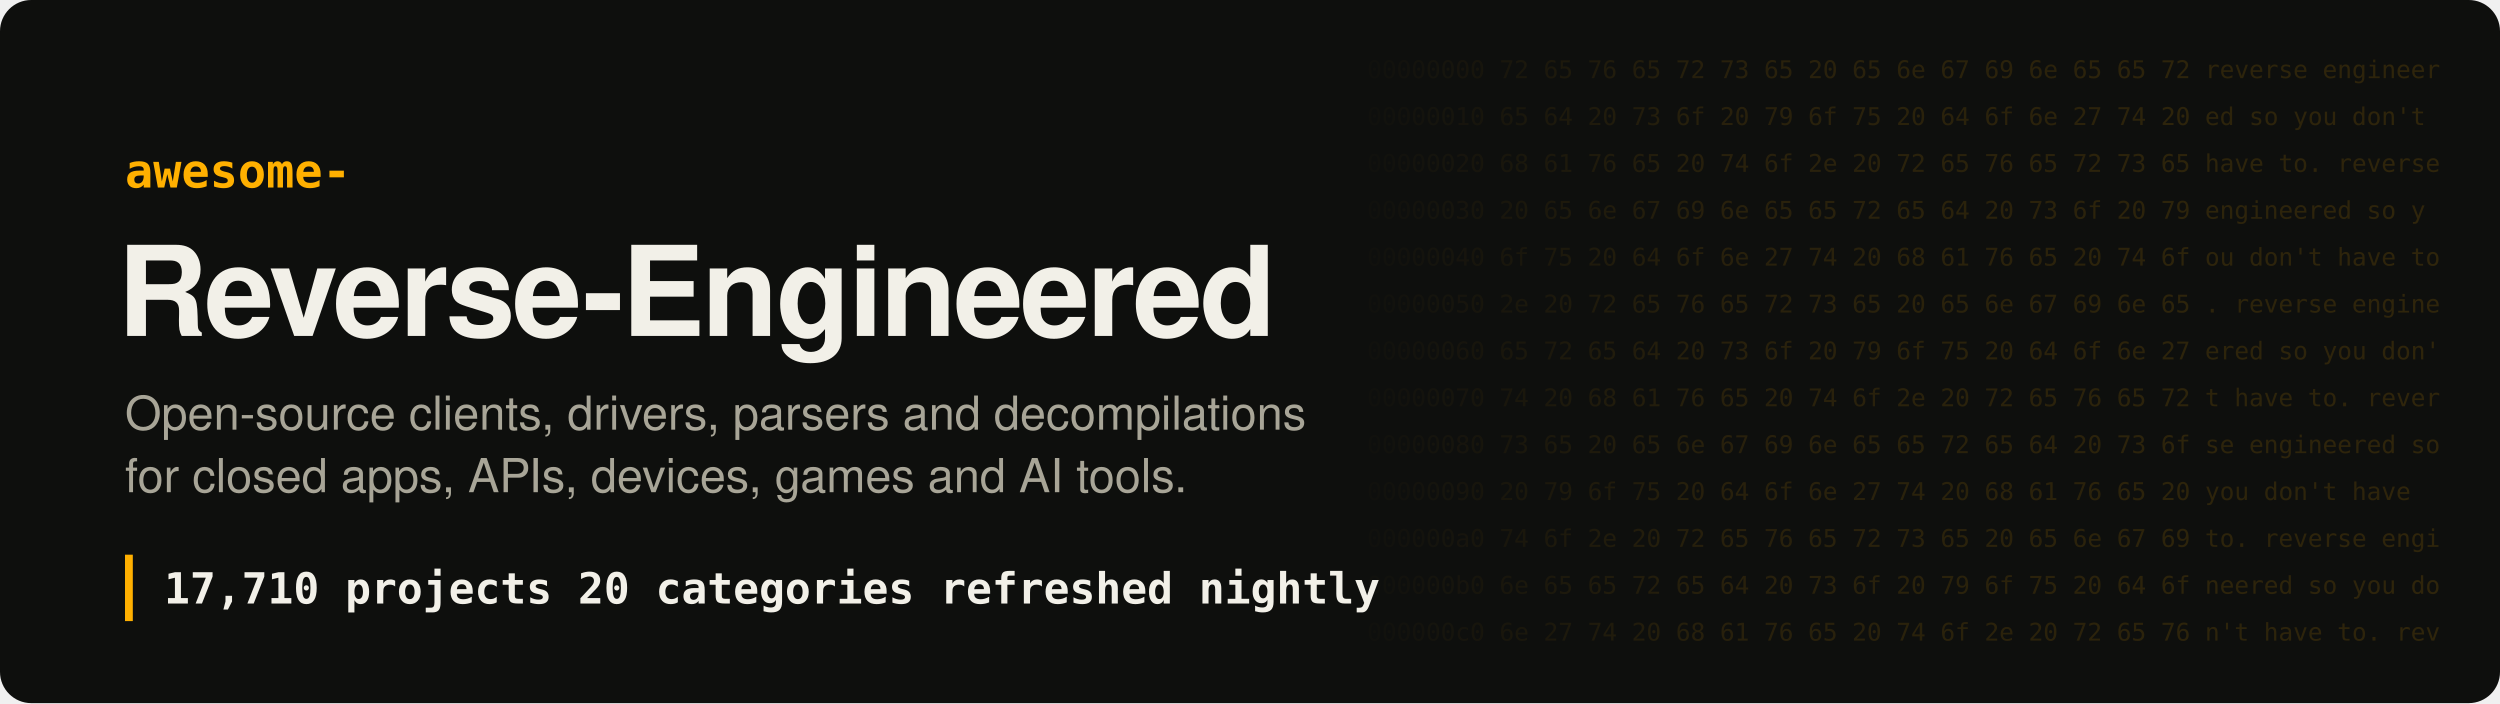
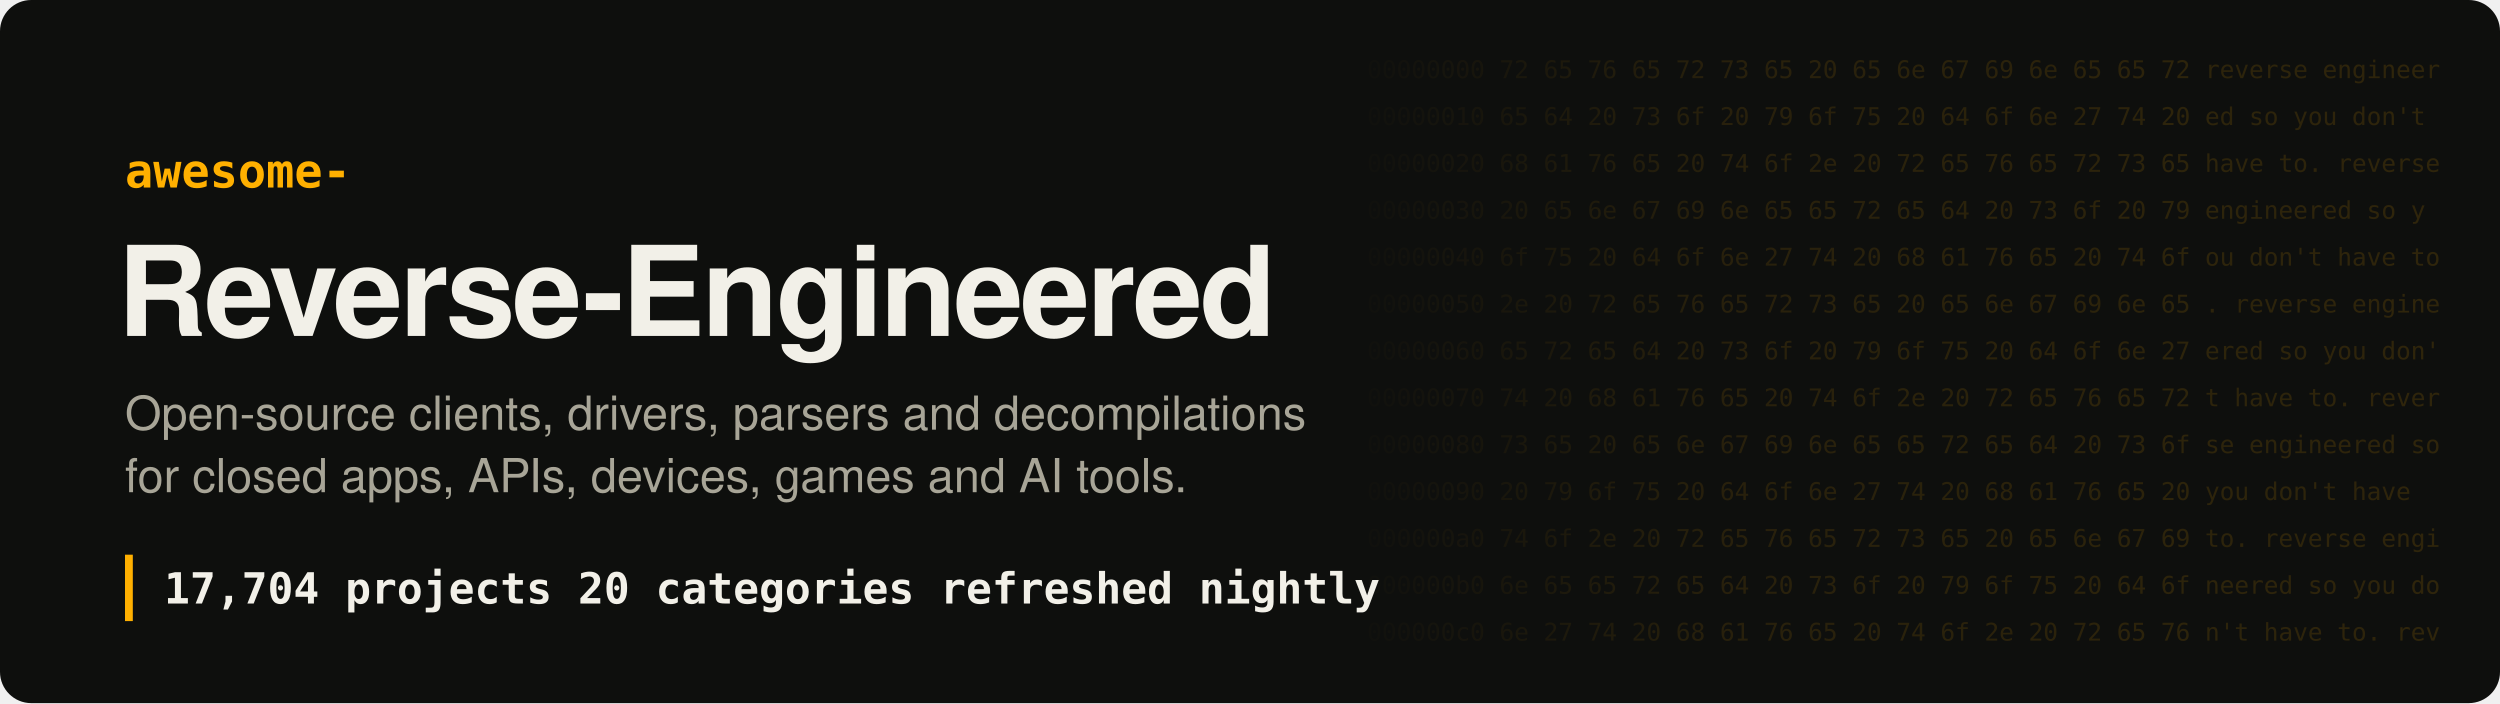
- <svg xmlns="http://www.w3.org/2000/svg" width="1280" height="360" viewBox="0 0 1280 360" role="img" aria-label="Awesome Reverse-Engineered: 17,710 projects">
+ <svg xmlns="http://www.w3.org/2000/svg" width="1280" height="360" viewBox="0 0 1280 360" role="img" aria-label="Awesome Reverse-Engineered: 17,704 projects">
  <style>
.hex{font:12.5px ui-monospace, SFMono-Regular, Menlo, Consolas, monospace;fill:#ffb000;white-space:pre}
.t{font:700 64px -apple-system, BlinkMacSystemFont, 'Segoe UI', Helvetica, Arial, sans-serif;fill:#f2f0e8;letter-spacing:-1.5px}
.k{font:600 24px ui-monospace, SFMono-Regular, Menlo, Consolas, monospace;fill:#ffb000}
.s{font:400 24px -apple-system, BlinkMacSystemFont, 'Segoe UI', Helvetica, Arial, sans-serif;fill:#a8a597}
.n{font:600 22px ui-monospace, SFMono-Regular, Menlo, Consolas, monospace;fill:#f2f0e8;white-space:pre}
</style>
  <defs>
    <linearGradient id="fade" x1="0" x2="1">
      <stop offset="0" stop-color="#ffb000" stop-opacity="0" />
      <stop offset=".35" stop-color="#ffb000" stop-opacity=".16" />
      <stop offset="1" stop-color="#ffb000" stop-opacity=".2" />
    </linearGradient>
    <mask id="m">
      <rect x="680" width="600" height="360" fill="url(#fade)" />
    </mask>
  </defs>
  <rect width="1280" height="360" rx="16" fill="#0e0f0d" />
  <g mask="url(#m)" style="filter:none">
    <text x="700" y="40" class="hex" fill="#fff">00000000  72 65 76 65 72 73 65 20 65 6e 67 69 6e 65 65 72  reverse engineer</text>
    <text x="700" y="64" class="hex" fill="#fff">00000010  65 64 20 73 6f 20 79 6f 75 20 64 6f 6e 27 74 20  ed so you don't </text>
    <text x="700" y="88" class="hex" fill="#fff">00000020  68 61 76 65 20 74 6f 2e 20 72 65 76 65 72 73 65  have to. reverse</text>
    <text x="700" y="112" class="hex" fill="#fff">00000030  20 65 6e 67 69 6e 65 65 72 65 64 20 73 6f 20 79   engineered so y</text>
    <text x="700" y="136" class="hex" fill="#fff">00000040  6f 75 20 64 6f 6e 27 74 20 68 61 76 65 20 74 6f  ou don't have to</text>
    <text x="700" y="160" class="hex" fill="#fff">00000050  2e 20 72 65 76 65 72 73 65 20 65 6e 67 69 6e 65  . reverse engine</text>
    <text x="700" y="184" class="hex" fill="#fff">00000060  65 72 65 64 20 73 6f 20 79 6f 75 20 64 6f 6e 27  ered so you don'</text>
    <text x="700" y="208" class="hex" fill="#fff">00000070  74 20 68 61 76 65 20 74 6f 2e 20 72 65 76 65 72  t have to. rever</text>
    <text x="700" y="232" class="hex" fill="#fff">00000080  73 65 20 65 6e 67 69 6e 65 65 72 65 64 20 73 6f  se engineered so</text>
    <text x="700" y="256" class="hex" fill="#fff">00000090  20 79 6f 75 20 64 6f 6e 27 74 20 68 61 76 65 20   you don't have </text>
    <text x="700" y="280" class="hex" fill="#fff">000000a0  74 6f 2e 20 72 65 76 65 72 73 65 20 65 6e 67 69  to. reverse engi</text>
    <text x="700" y="304" class="hex" fill="#fff">000000b0  6e 65 65 72 65 64 20 73 6f 20 79 6f 75 20 64 6f  neered so you do</text>
    <text x="700" y="328" class="hex" fill="#fff">000000c0  6e 27 74 20 68 61 76 65 20 74 6f 2e 20 72 65 76  n't have to. rev</text>
  </g>
  <text x="64" y="96" class="k">awesome-</text>
  <text x="60" y="172" class="t">Reverse-Engineered</text>
  <text x="64" y="220" class="s">Open-source clients, drivers, parsers and decompilations</text>
  <text x="64" y="252" class="s">for closed apps, APIs, devices, games and AI tools.</text>
  <rect x="64" y="284" width="4" height="34" fill="#ffb000" />
-   <text x="84" y="309" class="n">17,710 projects   20 categories   refreshed nightly</text>
+   <text x="84" y="309" class="n">17,704 projects   20 categories   refreshed nightly</text>
</svg>
